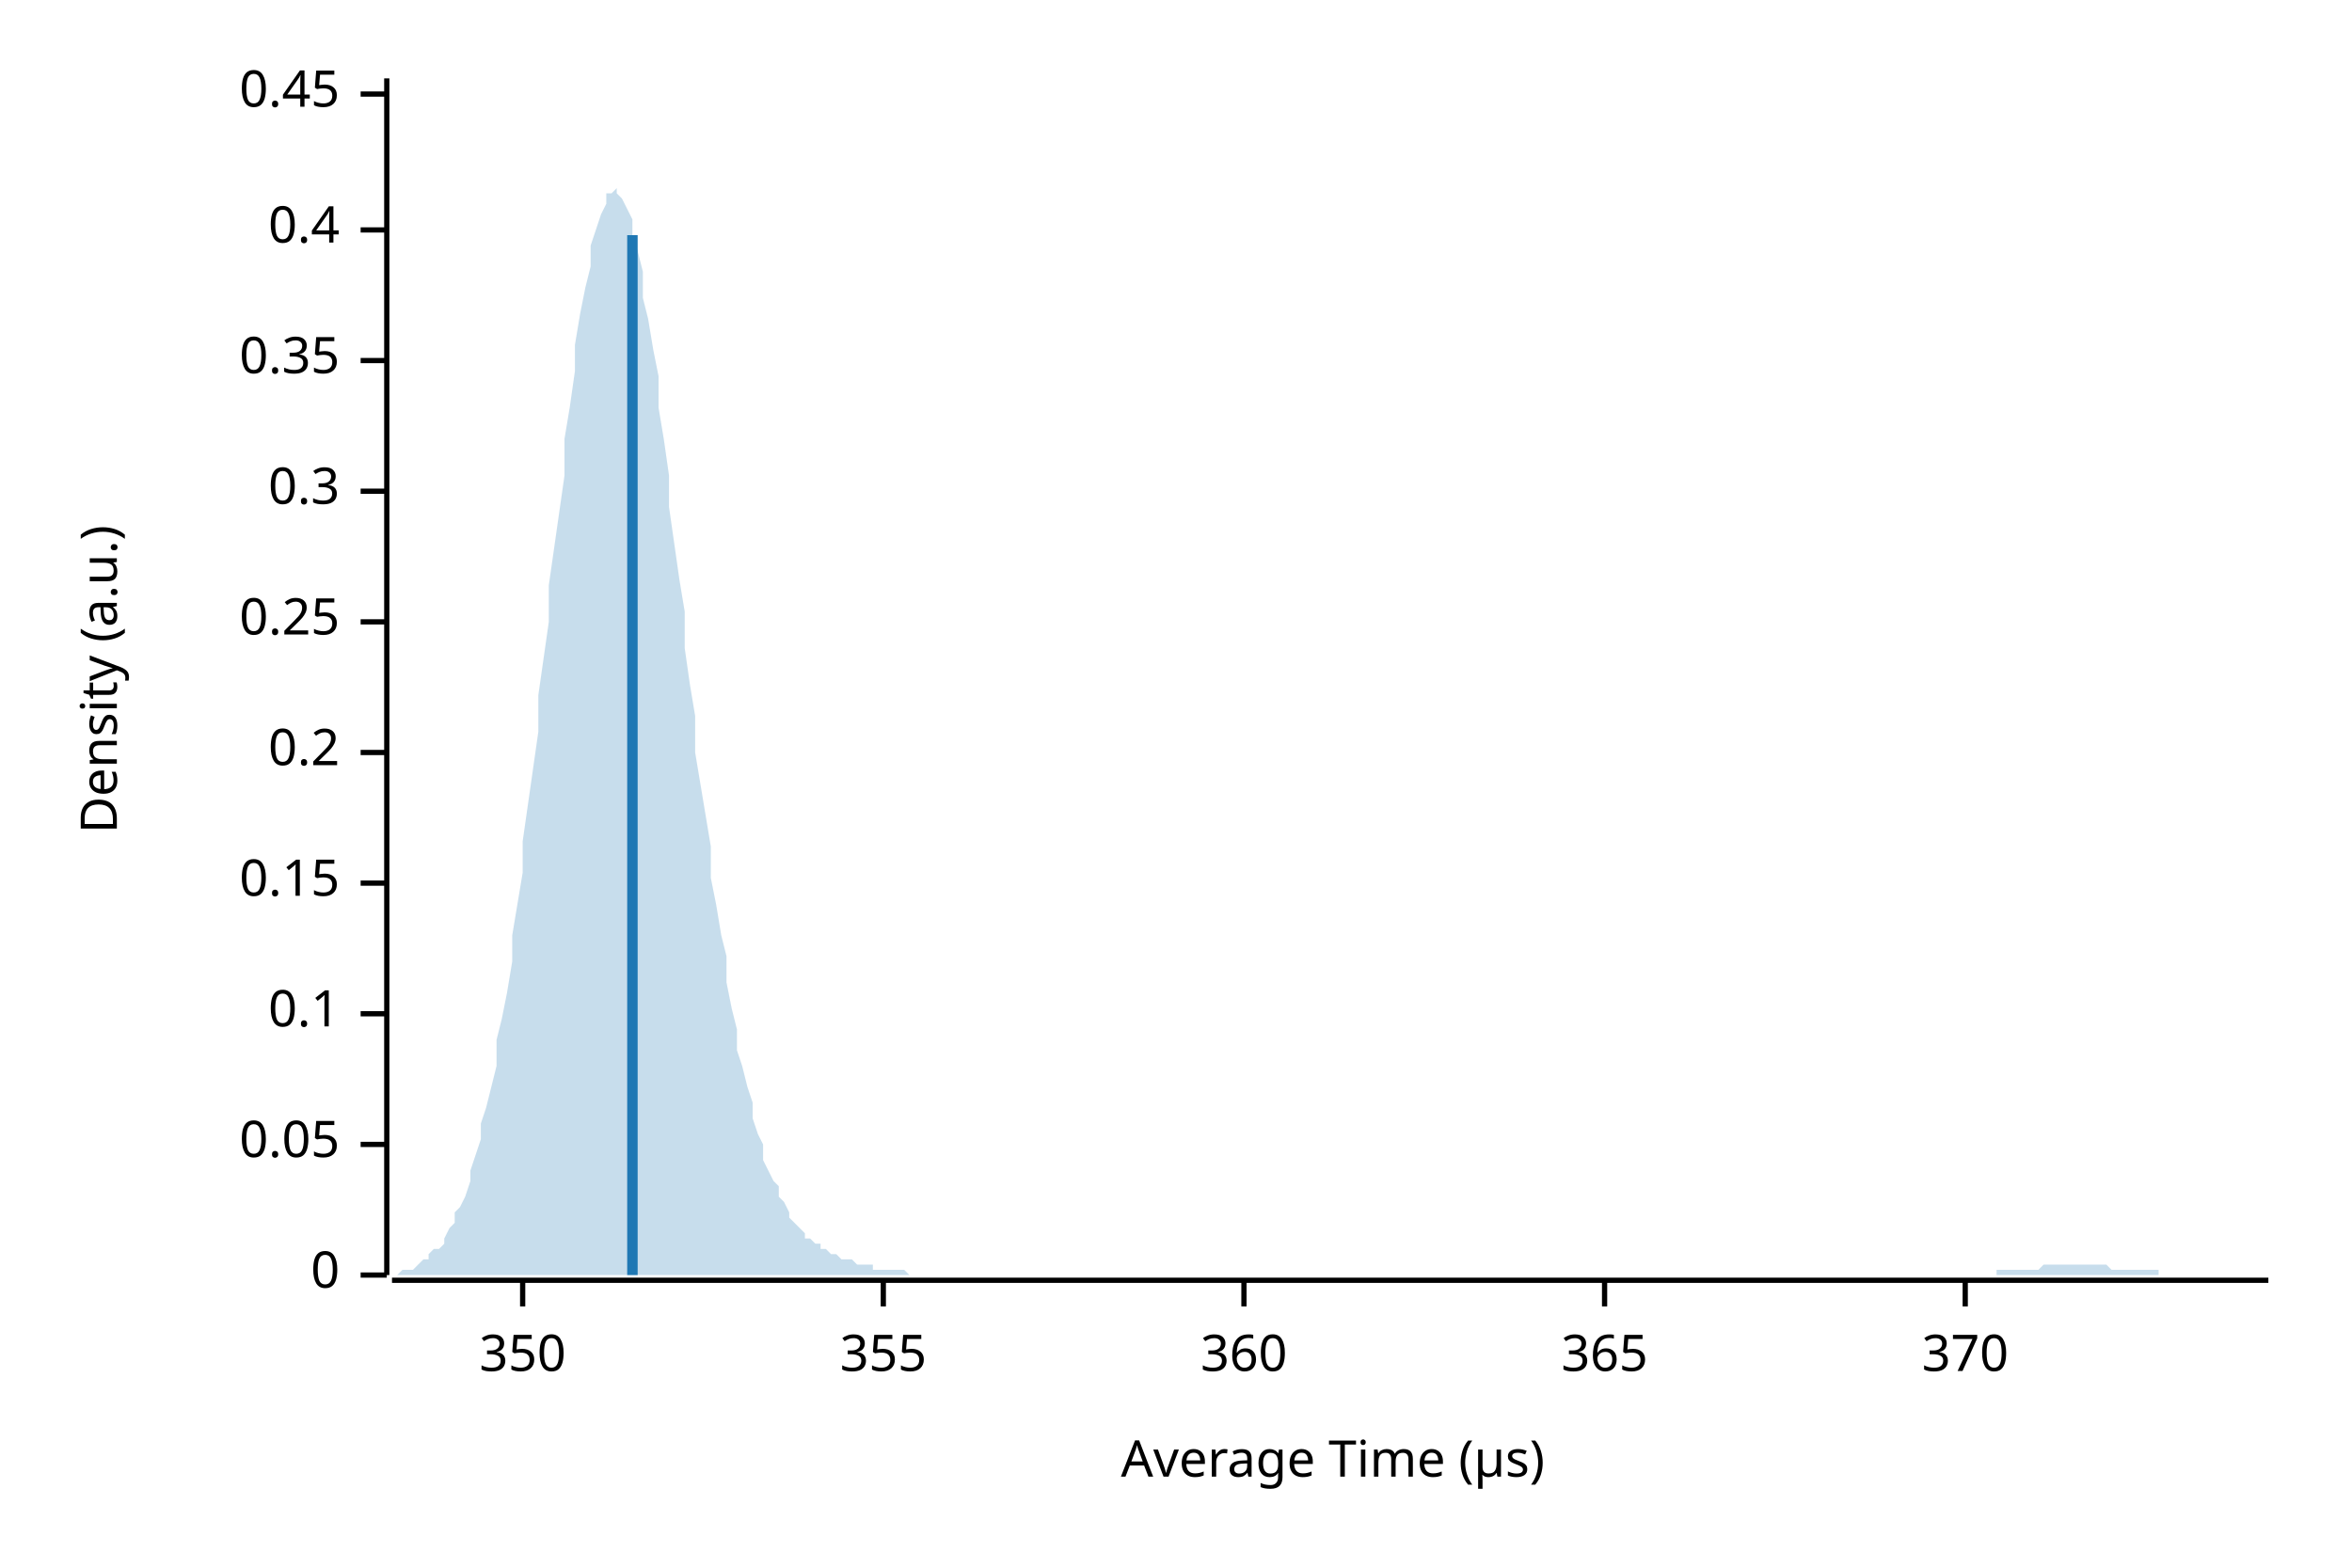
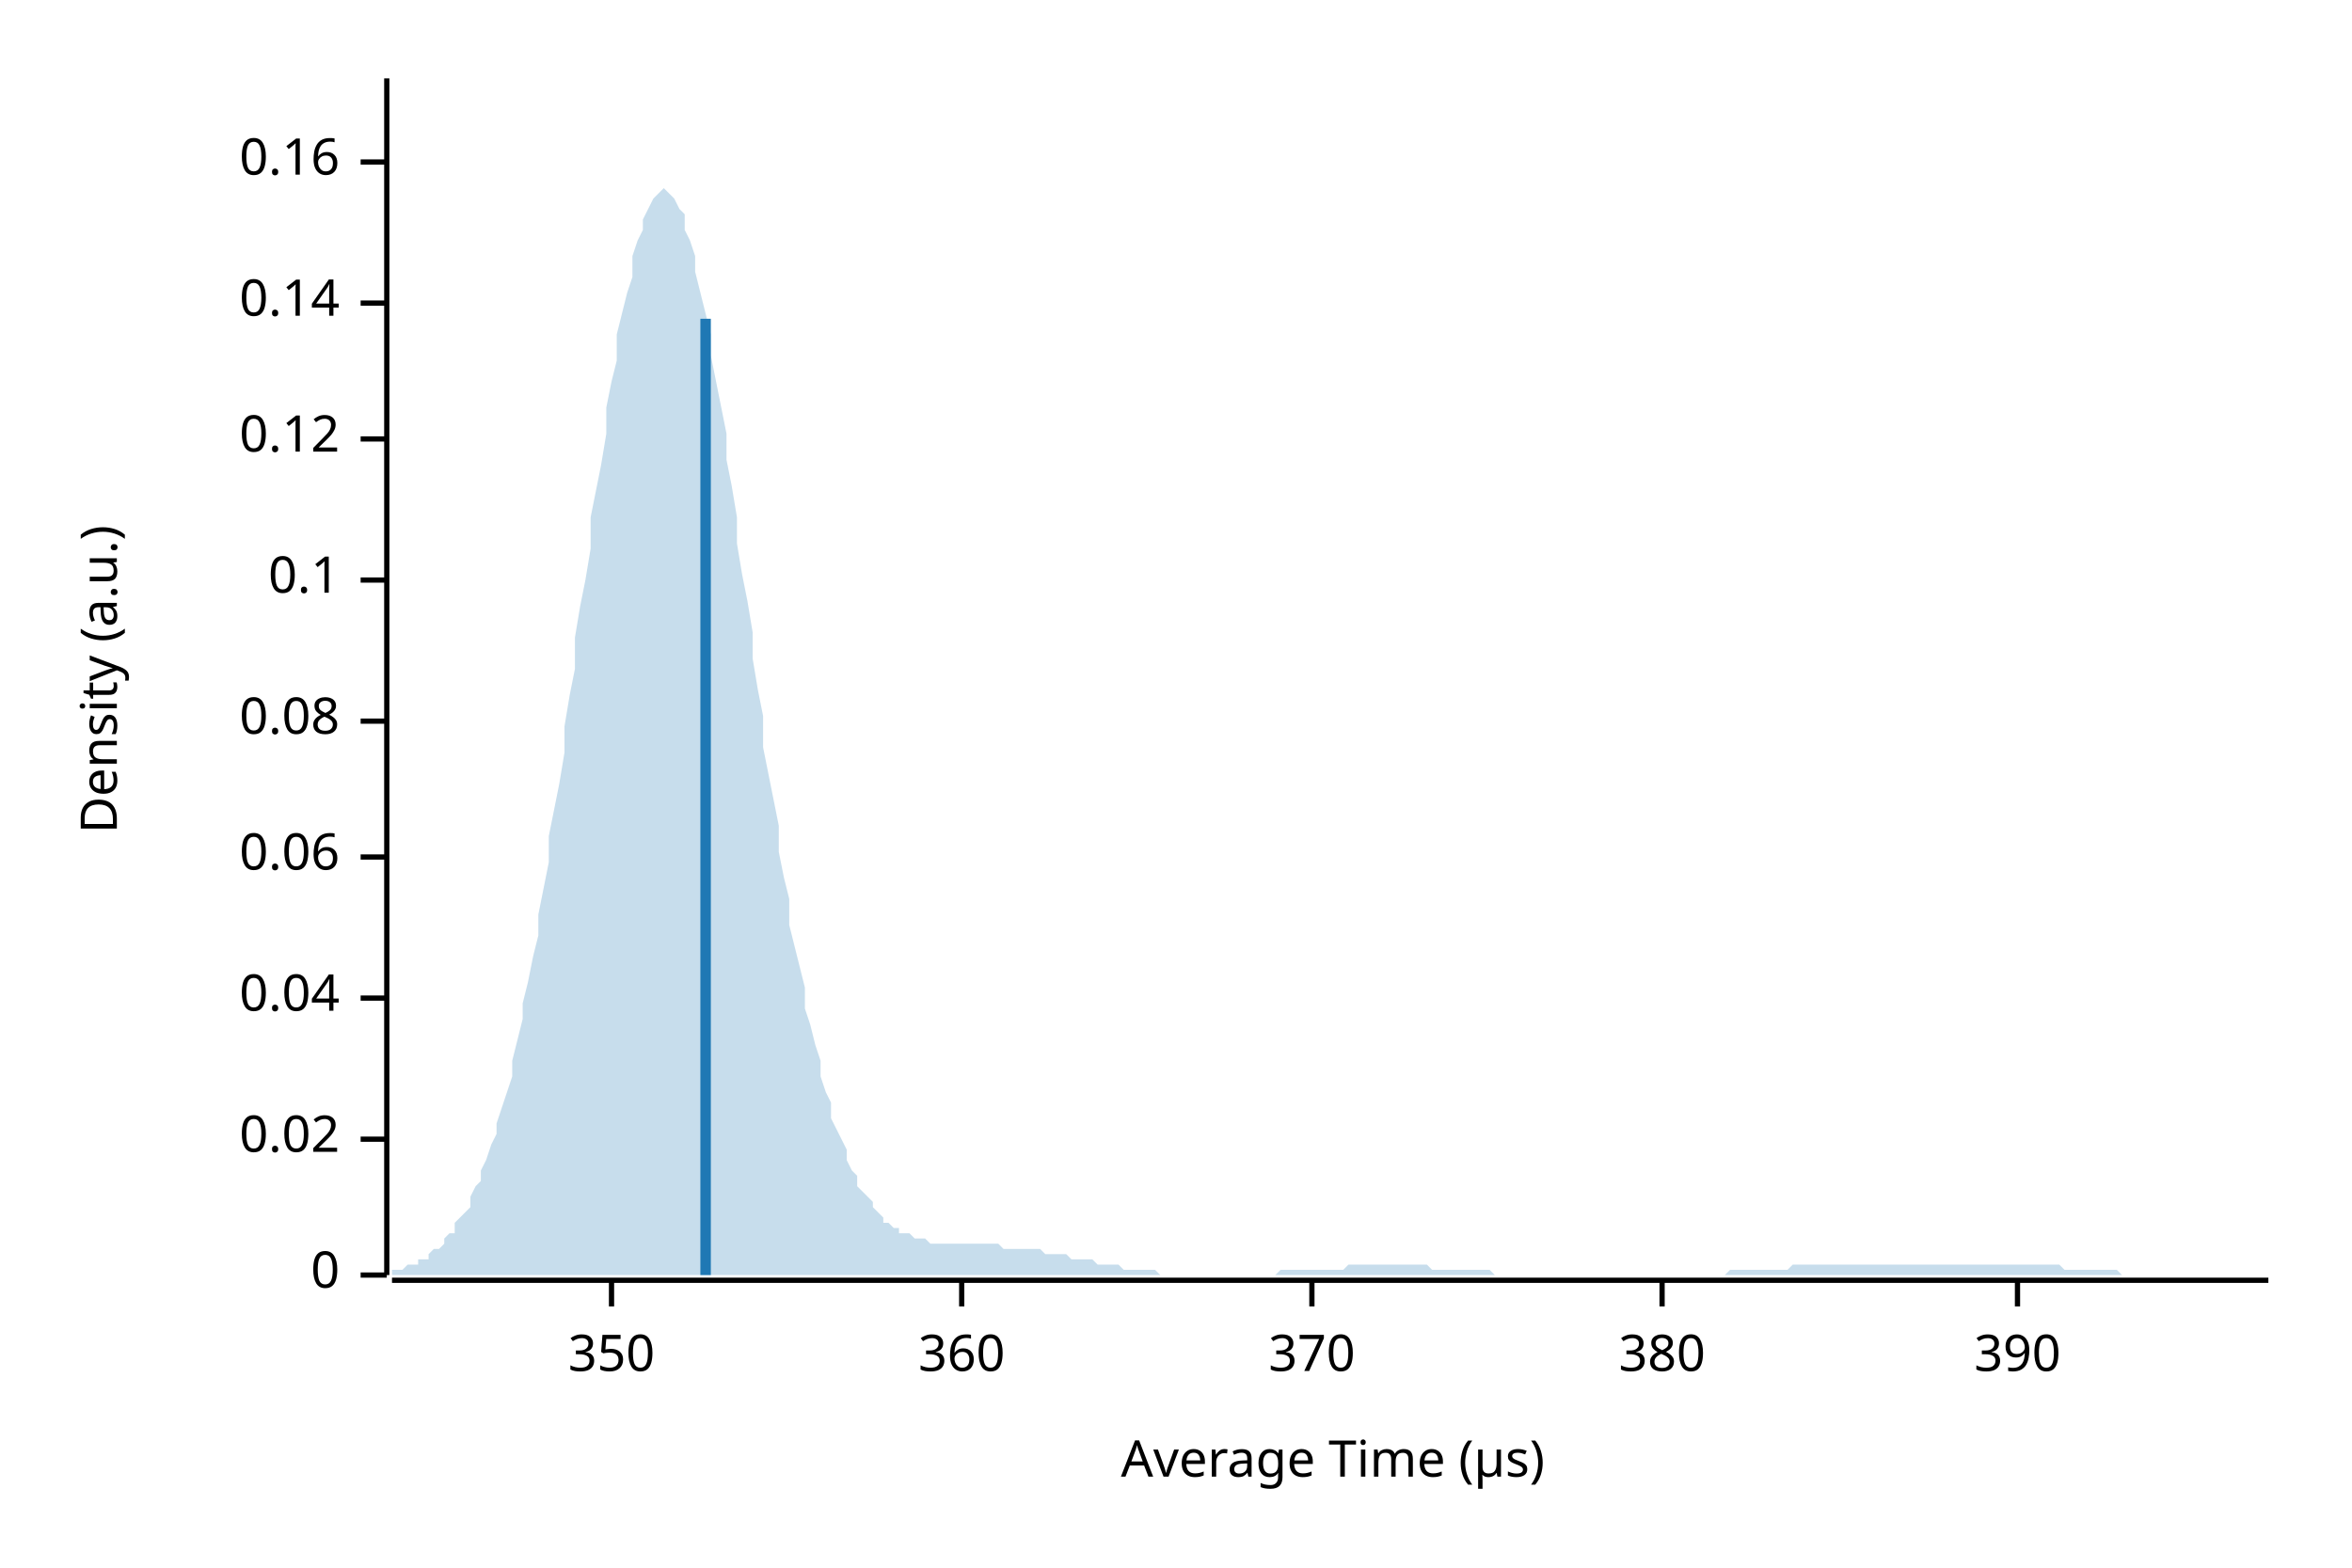
<svg xmlns="http://www.w3.org/2000/svg" width="450" height="300" viewBox="0 0 450 300">
  <text x="15" y="130" dy="0.76em" text-anchor="middle" font-family="sans-serif" font-size="9.677" opacity="1" fill="#000000" transform="rotate(270, 15, 130)">
Density (a.u.)
</text>
  <text x="255" y="285" dy="-0.5ex" text-anchor="middle" font-family="sans-serif" font-size="9.677" opacity="1" fill="#000000">
Average Time (µs)
</text>
  <polyline fill="none" opacity="1" stroke="#000000" stroke-width="1" points="74,15 74,244 " />
  <text x="65" y="244" dy="0.5ex" text-anchor="end" font-family="sans-serif" font-size="9.677" opacity="1" fill="#000000">
0
</text>
  <polyline fill="none" opacity="1" stroke="#000000" stroke-width="1" points="69,244 74,244 " />
-   <text x="65" y="219" dy="0.5ex" text-anchor="end" font-family="sans-serif" font-size="9.677" opacity="1" fill="#000000">
- 0.05
+   <text x="65" y="218" dy="0.5ex" text-anchor="end" font-family="sans-serif" font-size="9.677" opacity="1" fill="#000000">
+ 0.02
</text>
-   <polyline fill="none" opacity="1" stroke="#000000" stroke-width="1" points="69,219 74,219 " />
-   <text x="65" y="194" dy="0.5ex" text-anchor="end" font-family="sans-serif" font-size="9.677" opacity="1" fill="#000000">
+   <polyline fill="none" opacity="1" stroke="#000000" stroke-width="1" points="69,218 74,218 " />
+   <text x="65" y="191" dy="0.5ex" text-anchor="end" font-family="sans-serif" font-size="9.677" opacity="1" fill="#000000">
+ 0.04
+ </text>
+   <polyline fill="none" opacity="1" stroke="#000000" stroke-width="1" points="69,191 74,191 " />
+   <text x="65" y="164" dy="0.5ex" text-anchor="end" font-family="sans-serif" font-size="9.677" opacity="1" fill="#000000">
+ 0.06
+ </text>
+   <polyline fill="none" opacity="1" stroke="#000000" stroke-width="1" points="69,164 74,164 " />
+   <text x="65" y="138" dy="0.5ex" text-anchor="end" font-family="sans-serif" font-size="9.677" opacity="1" fill="#000000">
+ 0.08
+ </text>
+   <polyline fill="none" opacity="1" stroke="#000000" stroke-width="1" points="69,138 74,138 " />
+   <text x="65" y="111" dy="0.5ex" text-anchor="end" font-family="sans-serif" font-size="9.677" opacity="1" fill="#000000">
0.1
</text>
-   <polyline fill="none" opacity="1" stroke="#000000" stroke-width="1" points="69,194 74,194 " />
-   <text x="65" y="169" dy="0.5ex" text-anchor="end" font-family="sans-serif" font-size="9.677" opacity="1" fill="#000000">
- 0.15
+   <polyline fill="none" opacity="1" stroke="#000000" stroke-width="1" points="69,111 74,111 " />
+   <text x="65" y="84" dy="0.5ex" text-anchor="end" font-family="sans-serif" font-size="9.677" opacity="1" fill="#000000">
+ 0.12
</text>
-   <polyline fill="none" opacity="1" stroke="#000000" stroke-width="1" points="69,169 74,169 " />
-   <text x="65" y="144" dy="0.5ex" text-anchor="end" font-family="sans-serif" font-size="9.677" opacity="1" fill="#000000">
- 0.2
+   <polyline fill="none" opacity="1" stroke="#000000" stroke-width="1" points="69,84 74,84 " />
+   <text x="65" y="58" dy="0.5ex" text-anchor="end" font-family="sans-serif" font-size="9.677" opacity="1" fill="#000000">
+ 0.14
</text>
-   <polyline fill="none" opacity="1" stroke="#000000" stroke-width="1" points="69,144 74,144 " />
-   <text x="65" y="119" dy="0.5ex" text-anchor="end" font-family="sans-serif" font-size="9.677" opacity="1" fill="#000000">
- 0.25
+   <polyline fill="none" opacity="1" stroke="#000000" stroke-width="1" points="69,58 74,58 " />
+   <text x="65" y="31" dy="0.5ex" text-anchor="end" font-family="sans-serif" font-size="9.677" opacity="1" fill="#000000">
+ 0.16
</text>
-   <polyline fill="none" opacity="1" stroke="#000000" stroke-width="1" points="69,119 74,119 " />
-   <text x="65" y="94" dy="0.5ex" text-anchor="end" font-family="sans-serif" font-size="9.677" opacity="1" fill="#000000">
- 0.3
- </text>
-   <polyline fill="none" opacity="1" stroke="#000000" stroke-width="1" points="69,94 74,94 " />
-   <text x="65" y="69" dy="0.5ex" text-anchor="end" font-family="sans-serif" font-size="9.677" opacity="1" fill="#000000">
- 0.35
- </text>
-   <polyline fill="none" opacity="1" stroke="#000000" stroke-width="1" points="69,69 74,69 " />
-   <text x="65" y="44" dy="0.5ex" text-anchor="end" font-family="sans-serif" font-size="9.677" opacity="1" fill="#000000">
- 0.4
- </text>
-   <polyline fill="none" opacity="1" stroke="#000000" stroke-width="1" points="69,44 74,44 " />
-   <text x="65" y="18" dy="0.5ex" text-anchor="end" font-family="sans-serif" font-size="9.677" opacity="1" fill="#000000">
- 0.45
- </text>
-   <polyline fill="none" opacity="1" stroke="#000000" stroke-width="1" points="69,18 74,18 " />
+   <polyline fill="none" opacity="1" stroke="#000000" stroke-width="1" points="69,31 74,31 " />
  <polyline fill="none" opacity="1" stroke="#000000" stroke-width="1" points="75,245 434,245 " />
-   <text x="100" y="255" dy="0.76em" text-anchor="middle" font-family="sans-serif" font-size="9.677" opacity="1" fill="#000000">
+   <text x="117" y="255" dy="0.76em" text-anchor="middle" font-family="sans-serif" font-size="9.677" opacity="1" fill="#000000">
350
</text>
-   <polyline fill="none" opacity="1" stroke="#000000" stroke-width="1" points="100,245 100,250 " />
-   <text x="169" y="255" dy="0.76em" text-anchor="middle" font-family="sans-serif" font-size="9.677" opacity="1" fill="#000000">
- 355
- </text>
-   <polyline fill="none" opacity="1" stroke="#000000" stroke-width="1" points="169,245 169,250 " />
-   <text x="238" y="255" dy="0.76em" text-anchor="middle" font-family="sans-serif" font-size="9.677" opacity="1" fill="#000000">
+   <polyline fill="none" opacity="1" stroke="#000000" stroke-width="1" points="117,245 117,250 " />
+   <text x="184" y="255" dy="0.76em" text-anchor="middle" font-family="sans-serif" font-size="9.677" opacity="1" fill="#000000">
360
</text>
-   <polyline fill="none" opacity="1" stroke="#000000" stroke-width="1" points="238,245 238,250 " />
-   <text x="307" y="255" dy="0.76em" text-anchor="middle" font-family="sans-serif" font-size="9.677" opacity="1" fill="#000000">
- 365
- </text>
-   <polyline fill="none" opacity="1" stroke="#000000" stroke-width="1" points="307,245 307,250 " />
-   <text x="376" y="255" dy="0.76em" text-anchor="middle" font-family="sans-serif" font-size="9.677" opacity="1" fill="#000000">
+   <polyline fill="none" opacity="1" stroke="#000000" stroke-width="1" points="184,245 184,250 " />
+   <text x="251" y="255" dy="0.76em" text-anchor="middle" font-family="sans-serif" font-size="9.677" opacity="1" fill="#000000">
370
</text>
-   <polyline fill="none" opacity="1" stroke="#000000" stroke-width="1" points="376,245 376,250 " />
-   <polygon opacity="0.25" fill="#1F78B4" points="75,244 75,244 76,244 77,243 77,243 78,243 79,243 80,242 80,242 81,241 82,241 82,240 83,239 84,239 85,238 85,237 86,235 87,234 87,232 88,231 89,229 90,226 90,224 91,221 92,218 92,215 93,212 94,208 95,204 95,199 96,195 97,190 98,184 98,179 99,173 100,167 100,161 101,154 102,147 103,140 103,133 104,126 105,119 105,112 106,105 107,98 108,91 108,84 109,78 110,71 110,66 111,60 112,55 113,51 113,47 114,44 115,41 116,39 116,37 117,37 118,36 118,37 119,38 120,40 121,42 121,45 122,48 123,52 123,57 124,61 125,67 126,72 126,78 127,84 128,91 128,97 129,104 130,111 131,117 131,124 132,131 133,137 133,144 134,150 135,156 136,162 136,168 137,173 138,179 139,183 139,188 140,193 141,197 141,201 142,204 143,208 144,211 144,214 145,217 146,219 146,222 147,224 148,226 149,227 149,229 150,230 151,232 151,233 152,234 153,235 154,236 154,237 155,237 156,238 157,238 157,239 158,239 159,240 159,240 160,240 161,241 162,241 162,241 163,241 164,242 164,242 165,242 166,242 167,242 167,243 168,243 169,243 169,243 170,243 171,243 172,243 172,243 173,243 174,244 175,244 175,244 176,244 177,244 177,244 178,244 179,244 180,244 180,244 181,244 182,244 182,244 183,244 184,244 185,244 185,244 186,244 187,244 187,244 188,244 189,244 190,244 190,244 191,244 192,244 192,244 193,244 194,244 195,244 195,244 196,244 197,244 198,244 198,244 199,244 200,244 200,244 201,244 202,244 203,244 203,244 204,244 205,244 205,244 206,244 207,244 208,244 208,244 209,244 210,244 210,244 211,244 212,244 213,244 213,244 214,244 215,244 216,244 216,244 217,244 218,244 218,244 219,244 220,244 221,244 221,244 222,244 223,244 223,244 224,244 225,244 226,244 226,244 227,244 228,244 228,244 229,244 230,244 231,244 231,244 232,244 233,244 233,244 234,244 235,244 236,244 236,244 237,244 238,244 239,244 239,244 240,244 241,244 241,244 242,244 243,244 244,244 244,244 245,244 246,244 246,244 247,244 248,244 249,244 249,244 250,244 251,244 251,244 252,244 253,244 254,244 254,244 255,244 256,244 257,244 257,244 258,244 259,244 259,244 260,244 261,244 262,244 262,244 263,244 264,244 264,244 265,244 266,244 267,244 267,244 268,244 269,244 269,244 270,244 271,244 272,244 272,244 273,244 274,244 275,244 275,244 276,244 277,244 277,244 278,244 279,244 280,244 280,244 281,244 282,244 282,244 283,244 284,244 285,244 285,244 286,244 287,244 287,244 288,244 289,244 290,244 290,244 291,244 292,244 292,244 293,244 294,244 295,244 295,244 296,244 297,244 298,244 298,244 299,244 300,244 300,244 301,244 302,244 303,244 303,244 304,244 305,244 305,244 306,244 307,244 308,244 308,244 309,244 310,244 310,244 311,244 312,244 313,244 313,244 314,244 315,244 316,244 316,244 317,244 318,244 318,244 319,244 320,244 321,244 321,244 322,244 323,244 323,244 324,244 325,244 326,244 326,244 327,244 328,244 328,244 329,244 330,244 331,244 331,244 332,244 333,244 333,244 334,244 335,244 336,244 336,244 337,244 338,244 339,244 339,244 340,244 341,244 341,244 342,244 343,244 344,244 344,244 345,244 346,244 346,244 347,244 348,244 349,244 349,244 350,244 351,244 351,244 352,244 353,244 354,244 354,244 355,244 356,244 357,244 357,244 358,244 359,244 359,244 360,244 361,244 362,244 362,244 363,244 364,244 364,244 365,244 366,244 367,244 367,244 368,244 369,244 369,244 370,244 371,244 372,244 372,244 373,244 374,244 375,244 375,244 376,244 377,244 377,244 378,244 379,244 380,244 380,244 381,244 382,244 382,243 383,243 384,243 385,243 385,243 386,243 387,243 387,243 388,243 389,243 390,243 390,243 391,242 392,242 392,242 393,242 394,242 395,242 395,242 396,242 397,242 398,242 398,242 399,242 400,242 400,242 401,242 402,242 403,242 403,242 404,243 405,243 405,243 406,243 407,243 408,243 408,243 409,243 410,243 410,243 411,243 412,243 413,243 413,244 414,244 415,244 416,244 416,244 417,244 418,244 418,244 419,244 420,244 421,244 421,244 422,244 423,244 423,244 424,244 425,244 426,244 426,244 427,244 428,244 428,244 429,244 430,244 431,244 431,244 432,244 433,244 434,244 434,244 75,244 " />
-   <polyline fill="none" opacity="1" stroke="#1F78B4" stroke-width="2" points="121,244 121,45 " />
+   <polyline fill="none" opacity="1" stroke="#000000" stroke-width="1" points="251,245 251,250 " />
+   <text x="318" y="255" dy="0.76em" text-anchor="middle" font-family="sans-serif" font-size="9.677" opacity="1" fill="#000000">
+ 380
+ </text>
+   <polyline fill="none" opacity="1" stroke="#000000" stroke-width="1" points="318,245 318,250 " />
+   <text x="386" y="255" dy="0.76em" text-anchor="middle" font-family="sans-serif" font-size="9.677" opacity="1" fill="#000000">
+ 390
+ </text>
+   <polyline fill="none" opacity="1" stroke="#000000" stroke-width="1" points="386,245 386,250 " />
+   <polygon opacity="0.25" fill="#1F78B4" points="75,244 75,243 76,243 77,243 77,243 78,242 79,242 80,242 80,241 81,241 82,241 82,240 83,239 84,239 85,238 85,237 86,236 87,236 87,234 88,233 89,232 90,231 90,229 91,227 92,226 92,224 93,222 94,219 95,217 95,215 96,212 97,209 98,206 98,203 99,199 100,195 100,192 101,188 102,183 103,179 103,175 104,170 105,165 105,160 106,155 107,150 108,144 108,139 109,133 110,128 110,122 111,116 112,111 113,105 113,99 114,94 115,89 116,83 116,78 117,73 118,69 118,64 119,60 120,56 121,53 121,49 122,46 123,44 123,42 124,40 125,38 126,37 126,37 127,36 128,37 128,37 129,38 130,40 131,41 131,44 132,46 133,49 133,52 134,56 135,60 136,64 136,68 137,73 138,78 139,83 139,88 140,93 141,99 141,104 142,110 143,115 144,121 144,126 145,132 146,137 146,143 147,148 148,153 149,158 149,163 150,168 151,172 151,177 152,181 153,185 154,189 154,193 155,196 156,200 157,203 157,206 158,209 159,211 159,214 160,216 161,218 162,220 162,222 163,224 164,225 164,227 165,228 166,229 167,230 167,231 168,232 169,233 169,234 170,234 171,235 172,235 172,236 173,236 174,236 175,237 175,237 176,237 177,237 177,237 178,238 179,238 180,238 180,238 181,238 182,238 182,238 183,238 184,238 185,238 185,238 186,238 187,238 187,238 188,238 189,238 190,238 190,238 191,238 192,239 192,239 193,239 194,239 195,239 195,239 196,239 197,239 198,239 198,239 199,239 200,240 200,240 201,240 202,240 203,240 203,240 204,240 205,241 205,241 206,241 207,241 208,241 208,241 209,241 210,242 210,242 211,242 212,242 213,242 213,242 214,242 215,243 216,243 216,243 217,243 218,243 218,243 219,243 220,243 221,243 221,243 222,244 223,244 223,244 224,244 225,244 226,244 226,244 227,244 228,244 228,244 229,244 230,244 231,244 231,244 232,244 233,244 233,244 234,244 235,244 236,244 236,244 237,244 238,244 239,244 239,244 240,244 241,244 241,244 242,244 243,244 244,244 244,244 245,243 246,243 246,243 247,243 248,243 249,243 249,243 250,243 251,243 251,243 252,243 253,243 254,243 254,243 255,243 256,243 257,243 257,243 258,242 259,242 259,242 260,242 261,242 262,242 262,242 263,242 264,242 264,242 265,242 266,242 267,242 267,242 268,242 269,242 269,242 270,242 271,242 272,242 272,242 273,242 274,243 275,243 275,243 276,243 277,243 277,243 278,243 279,243 280,243 280,243 281,243 282,243 282,243 283,243 284,243 285,243 285,243 286,244 287,244 287,244 288,244 289,244 290,244 290,244 291,244 292,244 292,244 293,244 294,244 295,244 295,244 296,244 297,244 298,244 298,244 299,244 300,244 300,244 301,244 302,244 303,244 303,244 304,244 305,244 305,244 306,244 307,244 308,244 308,244 309,244 310,244 310,244 311,244 312,244 313,244 313,244 314,244 315,244 316,244 316,244 317,244 318,244 318,244 319,244 320,244 321,244 321,244 322,244 323,244 323,244 324,244 325,244 326,244 326,244 327,244 328,244 328,244 329,244 330,244 331,243 331,243 332,243 333,243 333,243 334,243 335,243 336,243 336,243 337,243 338,243 339,243 339,243 340,243 341,243 341,243 342,243 343,242 344,242 344,242 345,242 346,242 346,242 347,242 348,242 349,242 349,242 350,242 351,242 351,242 352,242 353,242 354,242 354,242 355,242 356,242 357,242 357,242 358,242 359,242 359,242 360,242 361,242 362,242 362,242 363,242 364,242 364,242 365,242 366,242 367,242 367,242 368,242 369,242 369,242 370,242 371,242 372,242 372,242 373,242 374,242 375,242 375,242 376,242 377,242 377,242 378,242 379,242 380,242 380,242 381,242 382,242 382,242 383,242 384,242 385,242 385,242 386,242 387,242 387,242 388,242 389,242 390,242 390,242 391,242 392,242 392,242 393,242 394,242 395,243 395,243 396,243 397,243 398,243 398,243 399,243 400,243 400,243 401,243 402,243 403,243 403,243 404,243 405,243 405,243 406,244 407,244 408,244 408,244 409,244 410,244 410,244 411,244 412,244 413,244 413,244 414,244 415,244 416,244 416,244 417,244 418,244 418,244 419,244 420,244 421,244 421,244 422,244 423,244 423,244 424,244 425,244 426,244 426,244 427,244 428,244 428,244 429,244 430,244 431,244 431,244 432,244 433,244 434,244 434,244 75,244 " />
+   <polyline fill="none" opacity="1" stroke="#1F78B4" stroke-width="2" points="135,244 135,61 " />
</svg>
